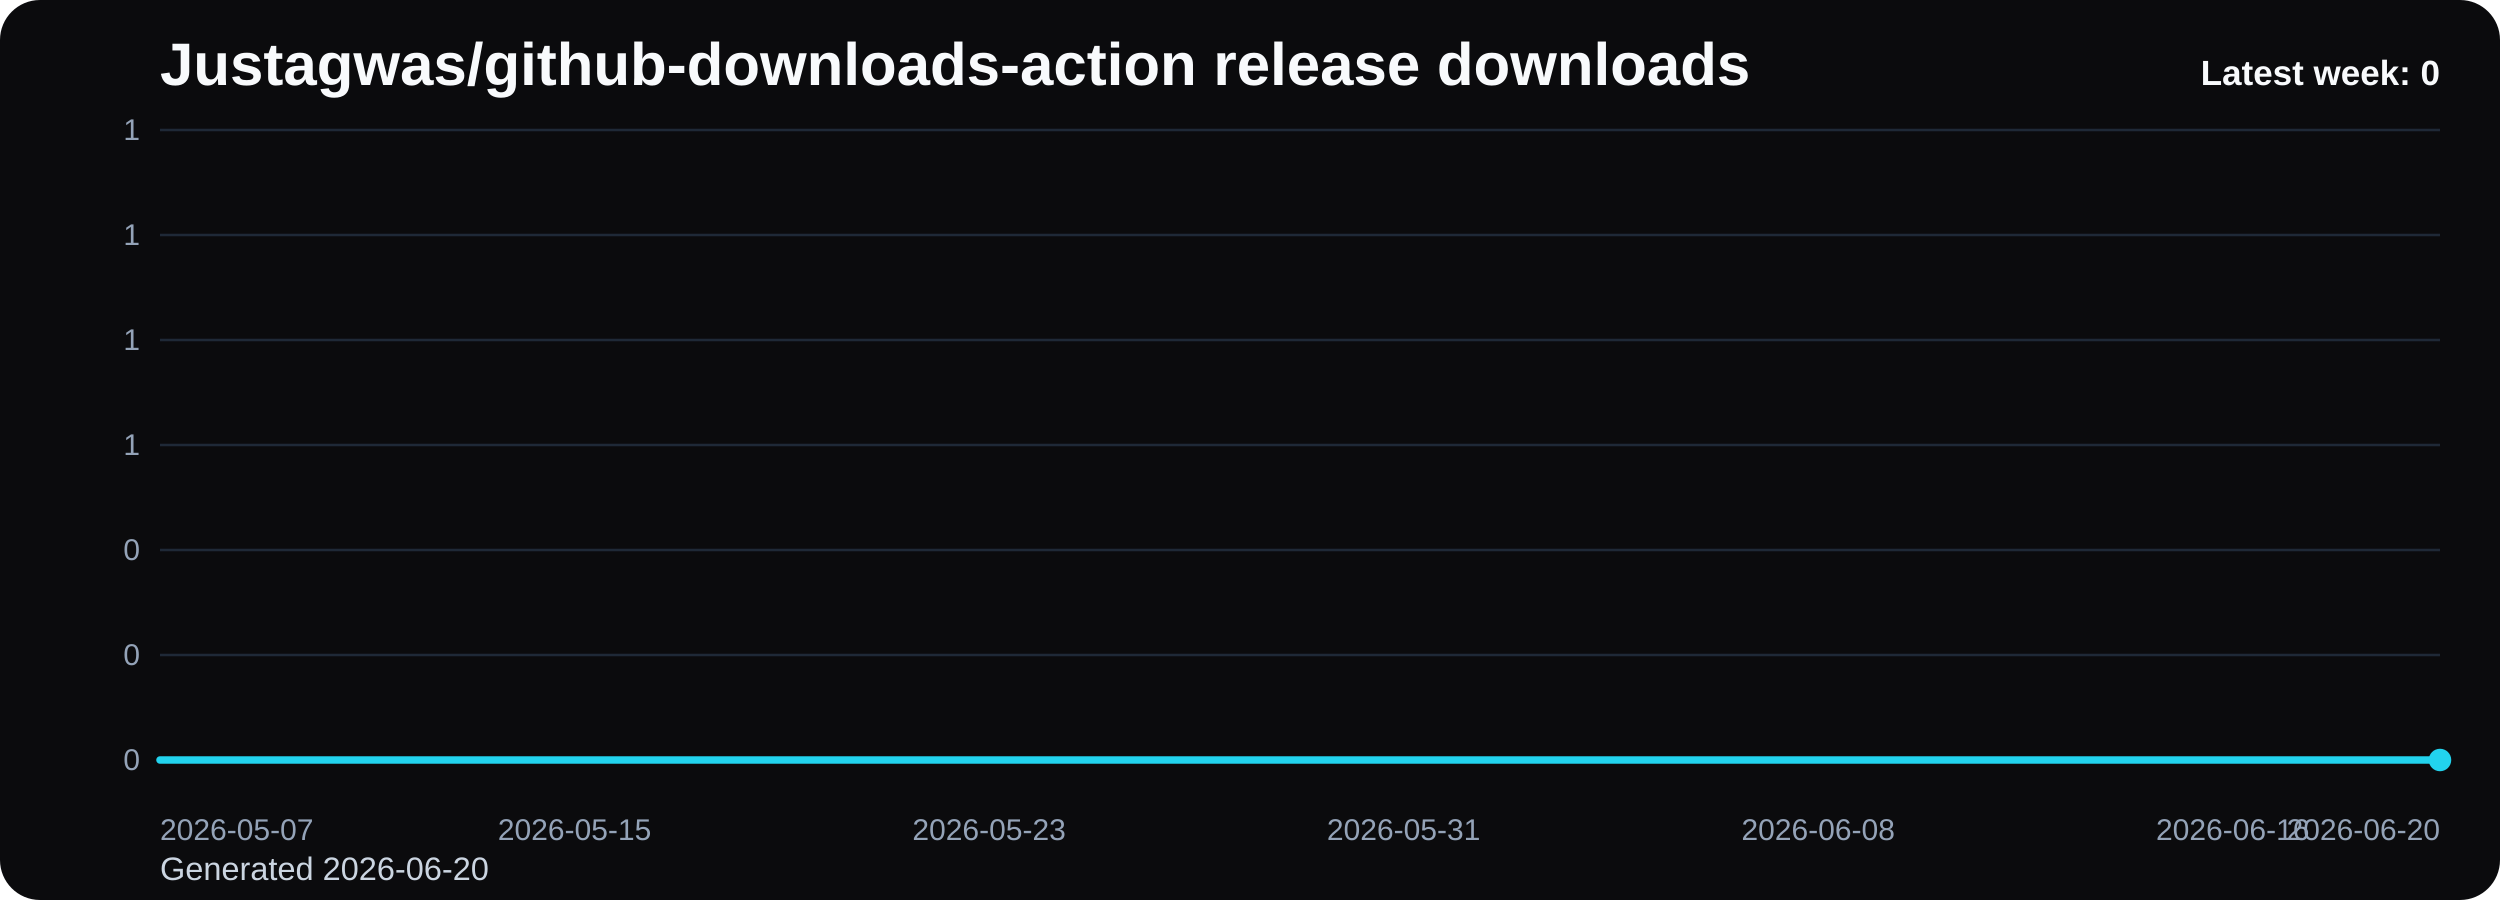
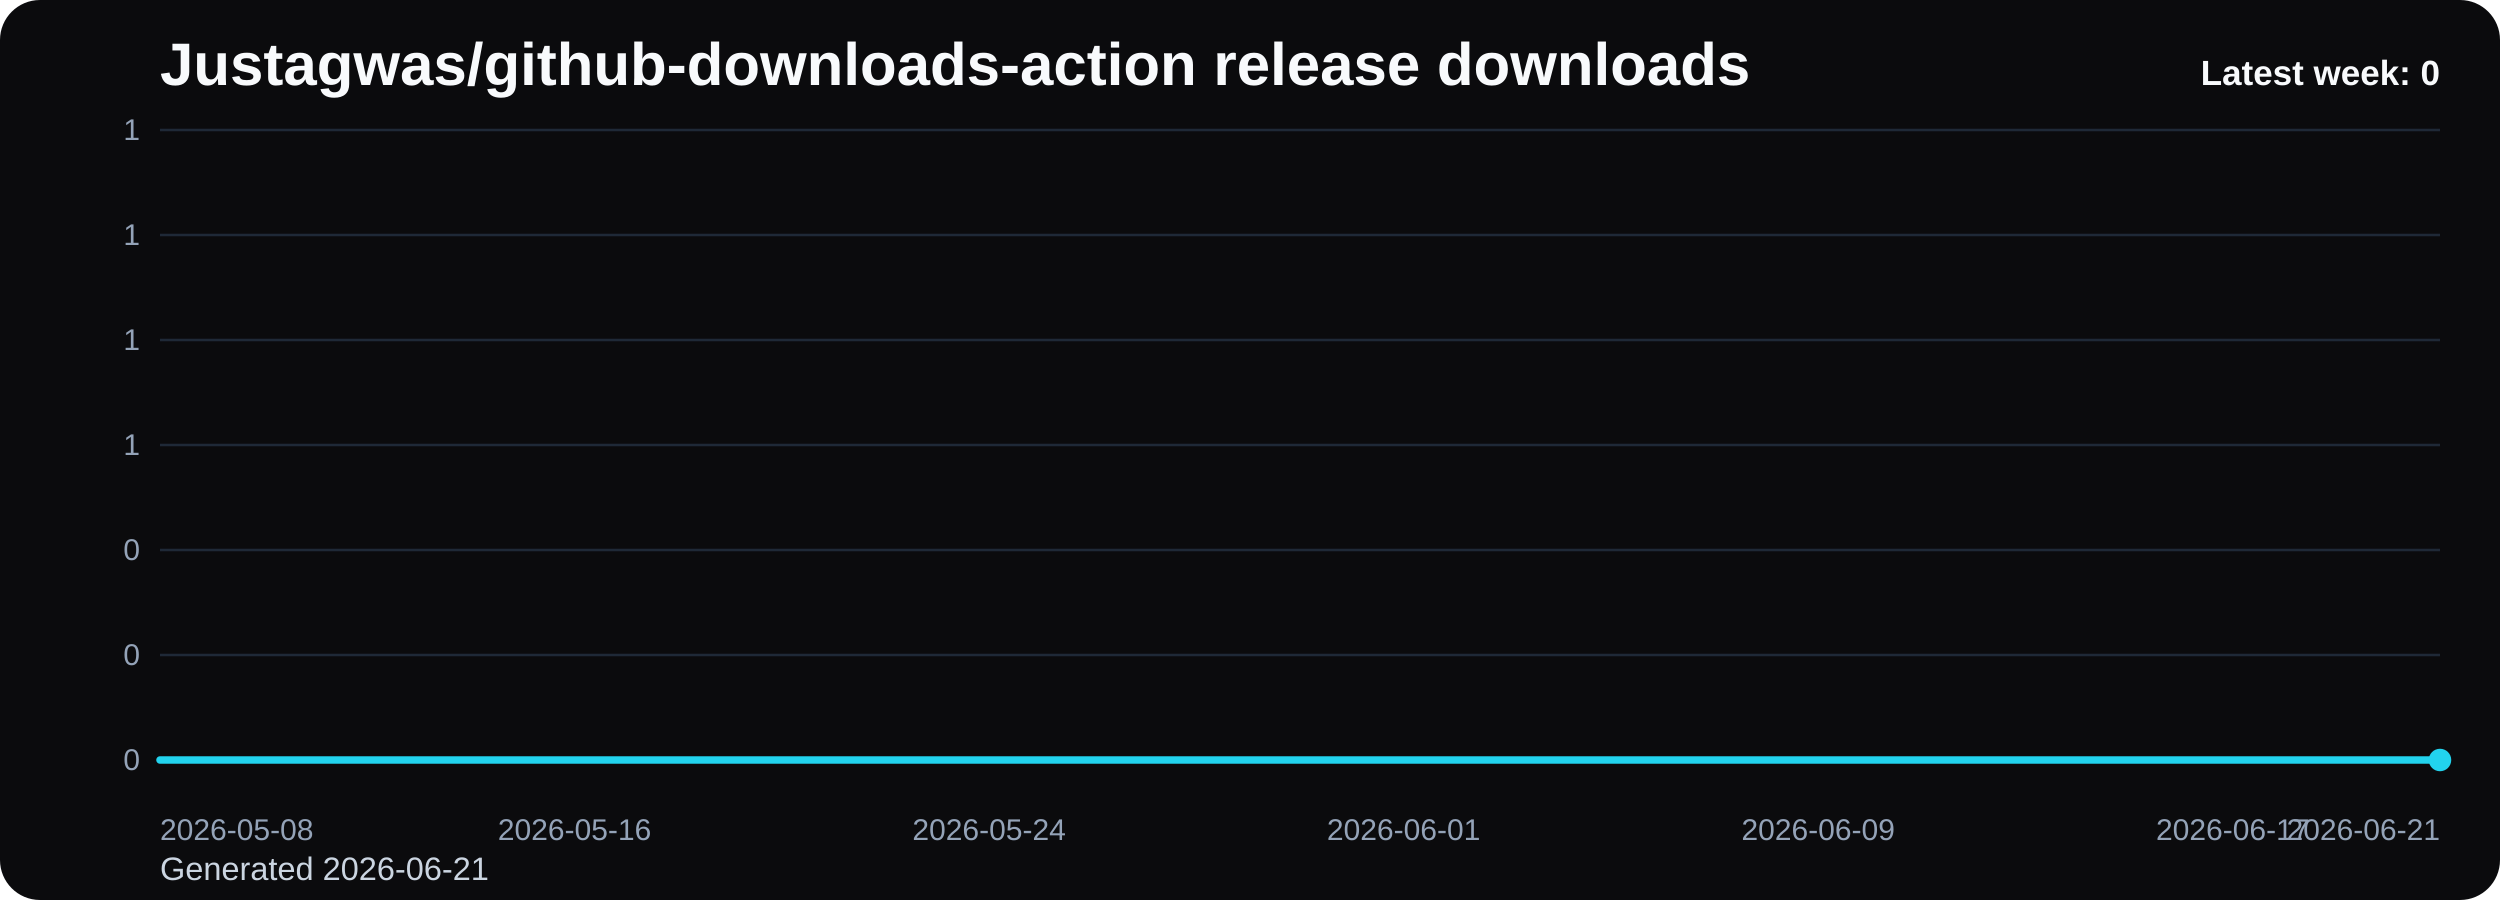
<svg xmlns="http://www.w3.org/2000/svg" viewBox="0 0 1000 360" role="img" aria-label="Justagwas/github-downloads-action release downloads chart">
  <defs>
    <linearGradient id="fill-weekly-black" x1="0" y1="0" x2="0" y2="1">
      <stop offset="0%" stop-color="#22d3ee" stop-opacity="0.32" />
      <stop offset="100%" stop-color="#22d3ee" stop-opacity="0.05" />
    </linearGradient>
    <style>
      .bg { fill: #0b0b0d; }
      .title { font: 700 24px Arial, sans-serif; fill: #f8fafc; }
      .sub { font: 400 13px Arial, sans-serif; fill: #cbd5e1; }
      .grid { stroke: #1f2937; stroke-width: 1; }
      .axis { font: 400 12px Arial, sans-serif; fill: #94a3b8; }
      .line { fill: none; stroke: #22d3ee; stroke-width: 3; stroke-linecap: round; stroke-linejoin: round; }
      .dot { fill: #22d3ee; }
      .value { font: 600 11px Arial, sans-serif; fill: #cbd5e1; }
      .latest { font: 700 14px Arial, sans-serif; fill: #f8fafc; }
    </style>
  </defs>
  <rect class="bg" x="0" y="0" width="1000" height="360" rx="16" />
  <text class="title" x="64" y="34">Justagwas/github-downloads-action release downloads</text>
-   <text class="sub" x="64" y="352">Generated 2026-06-20</text>
+   <text class="sub" x="64" y="352">Generated 2026-06-21</text>
  <line x1="64" y1="52.00" x2="976" y2="52.00" class="grid" />
  <text x="56" y="56.00" text-anchor="end" class="axis">1</text>
  <line x1="64" y1="94.00" x2="976" y2="94.00" class="grid" />
  <text x="56" y="98.00" text-anchor="end" class="axis">1</text>
  <line x1="64" y1="136.00" x2="976" y2="136.00" class="grid" />
  <text x="56" y="140.00" text-anchor="end" class="axis">1</text>
  <line x1="64" y1="178.00" x2="976" y2="178.00" class="grid" />
  <text x="56" y="182.00" text-anchor="end" class="axis">1</text>
  <line x1="64" y1="220.00" x2="976" y2="220.00" class="grid" />
  <text x="56" y="224.00" text-anchor="end" class="axis">0</text>
  <line x1="64" y1="262.00" x2="976" y2="262.00" class="grid" />
  <text x="56" y="266.00" text-anchor="end" class="axis">0</text>
  <line x1="64" y1="304.00" x2="976" y2="304.00" class="grid" />
  <text x="56" y="308.00" text-anchor="end" class="axis">0</text>
  <path d="M 64.00 304 L 64.00 304.00 L 84.73 304.00 L 105.45 304.00 L 126.18 304.00 L 146.91 304.00 L 167.64 304.00 L 188.36 304.00 L 209.09 304.00 L 229.82 304.00 L 250.55 304.00 L 271.27 304.00 L 292.00 304.00 L 312.73 304.00 L 333.45 304.00 L 354.18 304.00 L 374.91 304.00 L 395.64 304.00 L 416.36 304.00 L 437.09 304.00 L 457.82 304.00 L 478.55 304.00 L 499.27 304.00 L 520.00 304.00 L 540.73 304.00 L 561.45 304.00 L 582.18 304.00 L 602.91 304.00 L 623.64 304.00 L 644.36 304.00 L 665.09 304.00 L 685.82 304.00 L 706.55 304.00 L 727.27 304.00 L 748.00 304.00 L 768.73 304.00 L 789.45 304.00 L 810.18 304.00 L 830.91 304.00 L 851.64 304.00 L 872.36 304.00 L 893.09 304.00 L 913.82 304.00 L 934.55 304.00 L 955.27 304.00 L 976.00 304.00 L 976.00 304 Z" fill="url(#fill-weekly-black)" />
  <polyline class="line" points="64.00,304.00 84.73,304.00 105.45,304.00 126.18,304.00 146.91,304.00 167.64,304.00 188.36,304.00 209.09,304.00 229.82,304.00 250.55,304.00 271.27,304.00 292.00,304.00 312.73,304.00 333.45,304.00 354.18,304.00 374.91,304.00 395.64,304.00 416.36,304.00 437.09,304.00 457.82,304.00 478.55,304.00 499.27,304.00 520.00,304.00 540.73,304.00 561.45,304.00 582.18,304.00 602.91,304.00 623.64,304.00 644.36,304.00 665.09,304.00 685.82,304.00 706.55,304.00 727.27,304.00 748.00,304.00 768.73,304.00 789.45,304.00 810.18,304.00 830.91,304.00 851.64,304.00 872.36,304.00 893.09,304.00 913.82,304.00 934.55,304.00 955.27,304.00 976.00,304.00" />
  <circle class="dot" cx="976.00" cy="304.00" r="4.5" />
-   <text class="axis" x="64.00" y="336" text-anchor="start">2026-05-07</text>
-   <text class="axis" x="229.82" y="336" text-anchor="middle">2026-05-15</text>
-   <text class="axis" x="395.64" y="336" text-anchor="middle">2026-05-23</text>
-   <text class="axis" x="561.45" y="336" text-anchor="middle">2026-05-31</text>
-   <text class="axis" x="727.27" y="336" text-anchor="middle">2026-06-08</text>
-   <text class="axis" x="893.09" y="336" text-anchor="middle">2026-06-16</text>
-   <text class="axis" x="976.00" y="336" text-anchor="end">2026-06-20</text>
+   <text class="axis" x="64.00" y="336" text-anchor="start">2026-05-08</text>
+   <text class="axis" x="229.82" y="336" text-anchor="middle">2026-05-16</text>
+   <text class="axis" x="395.64" y="336" text-anchor="middle">2026-05-24</text>
+   <text class="axis" x="561.45" y="336" text-anchor="middle">2026-06-01</text>
+   <text class="axis" x="727.27" y="336" text-anchor="middle">2026-06-09</text>
+   <text class="axis" x="893.09" y="336" text-anchor="middle">2026-06-17</text>
+   <text class="axis" x="976.00" y="336" text-anchor="end">2026-06-21</text>
  <text class="latest" x="976" y="34" text-anchor="end">Latest week: 0</text>
</svg>
